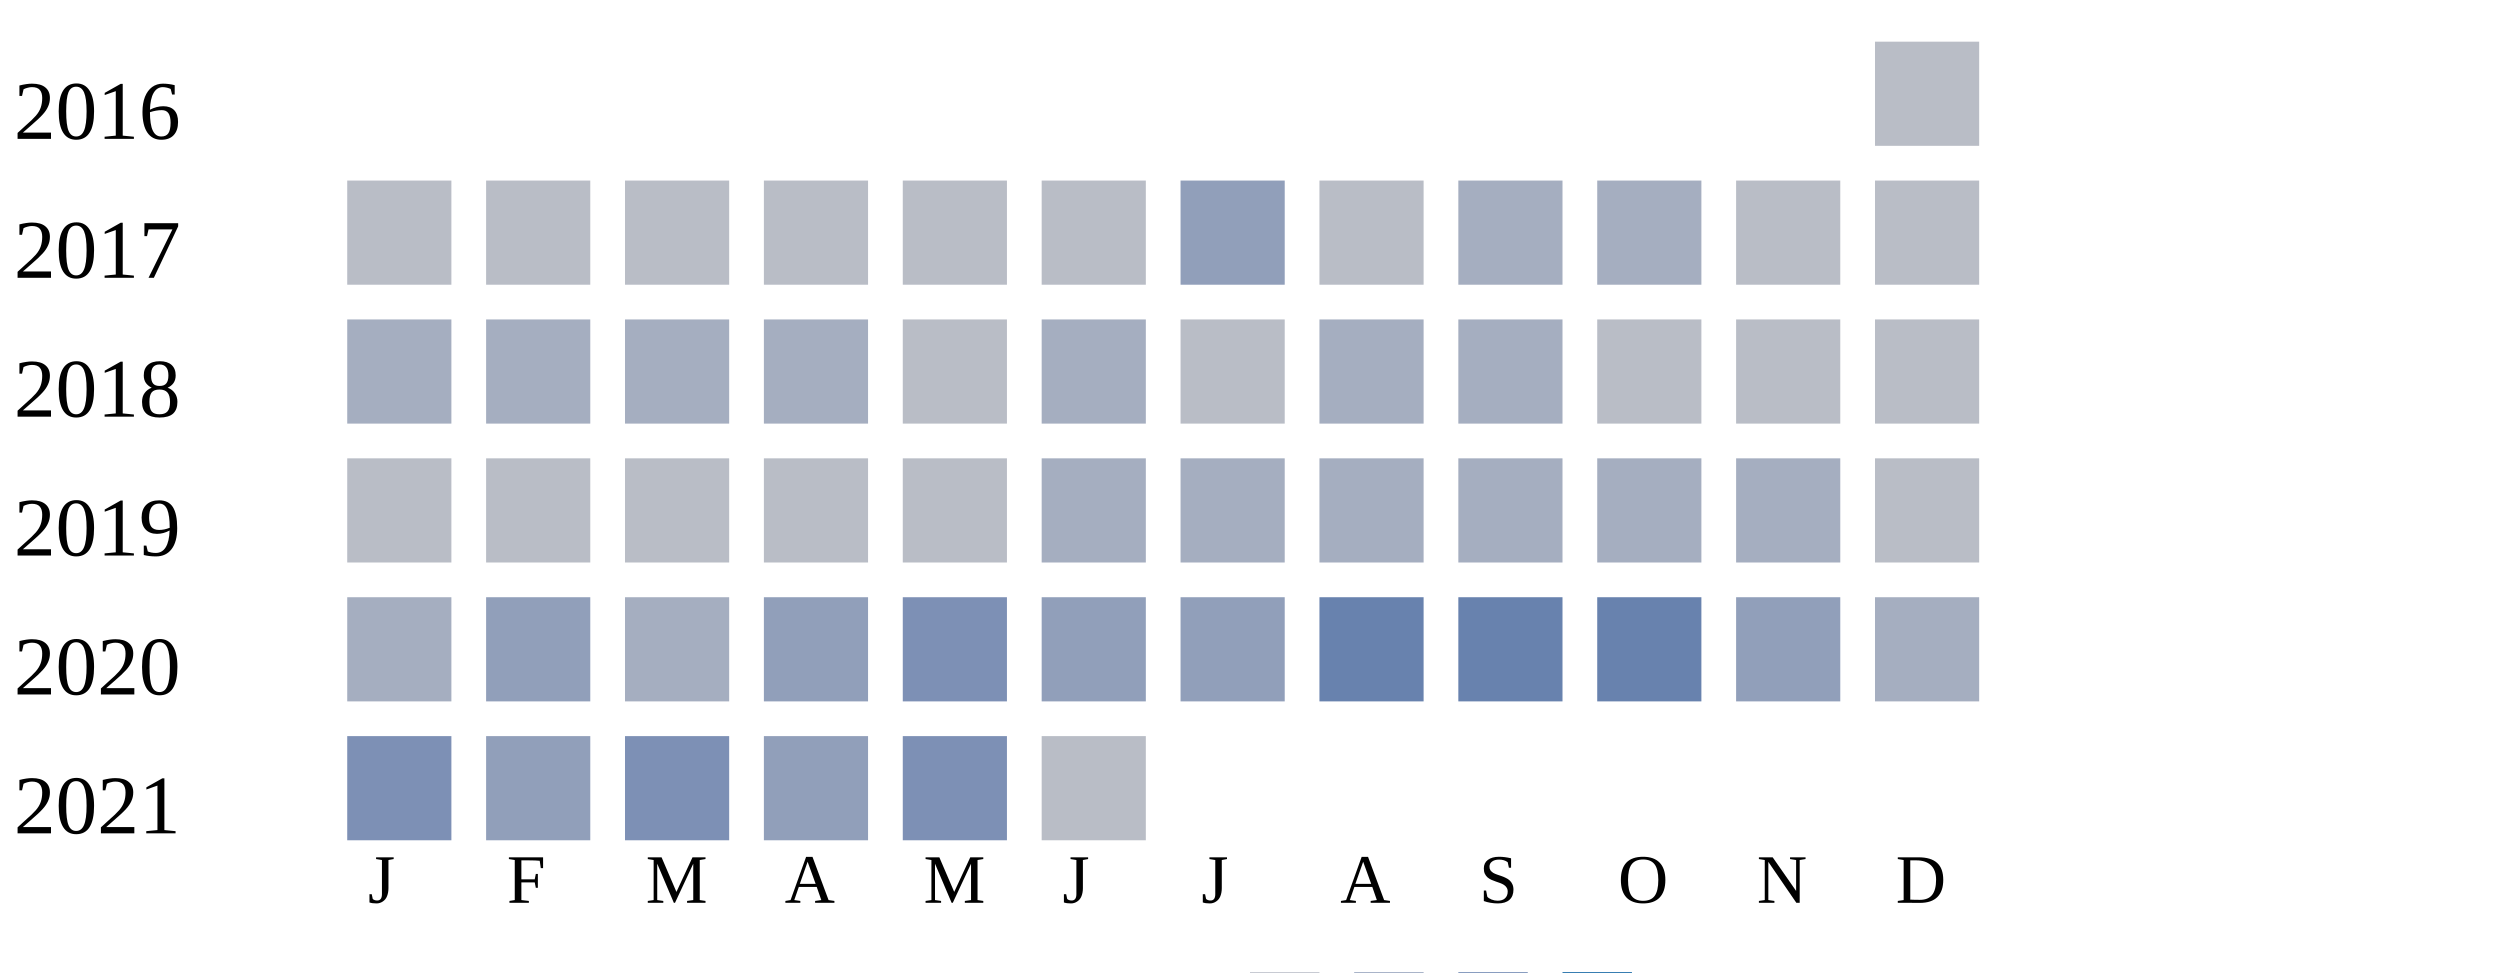
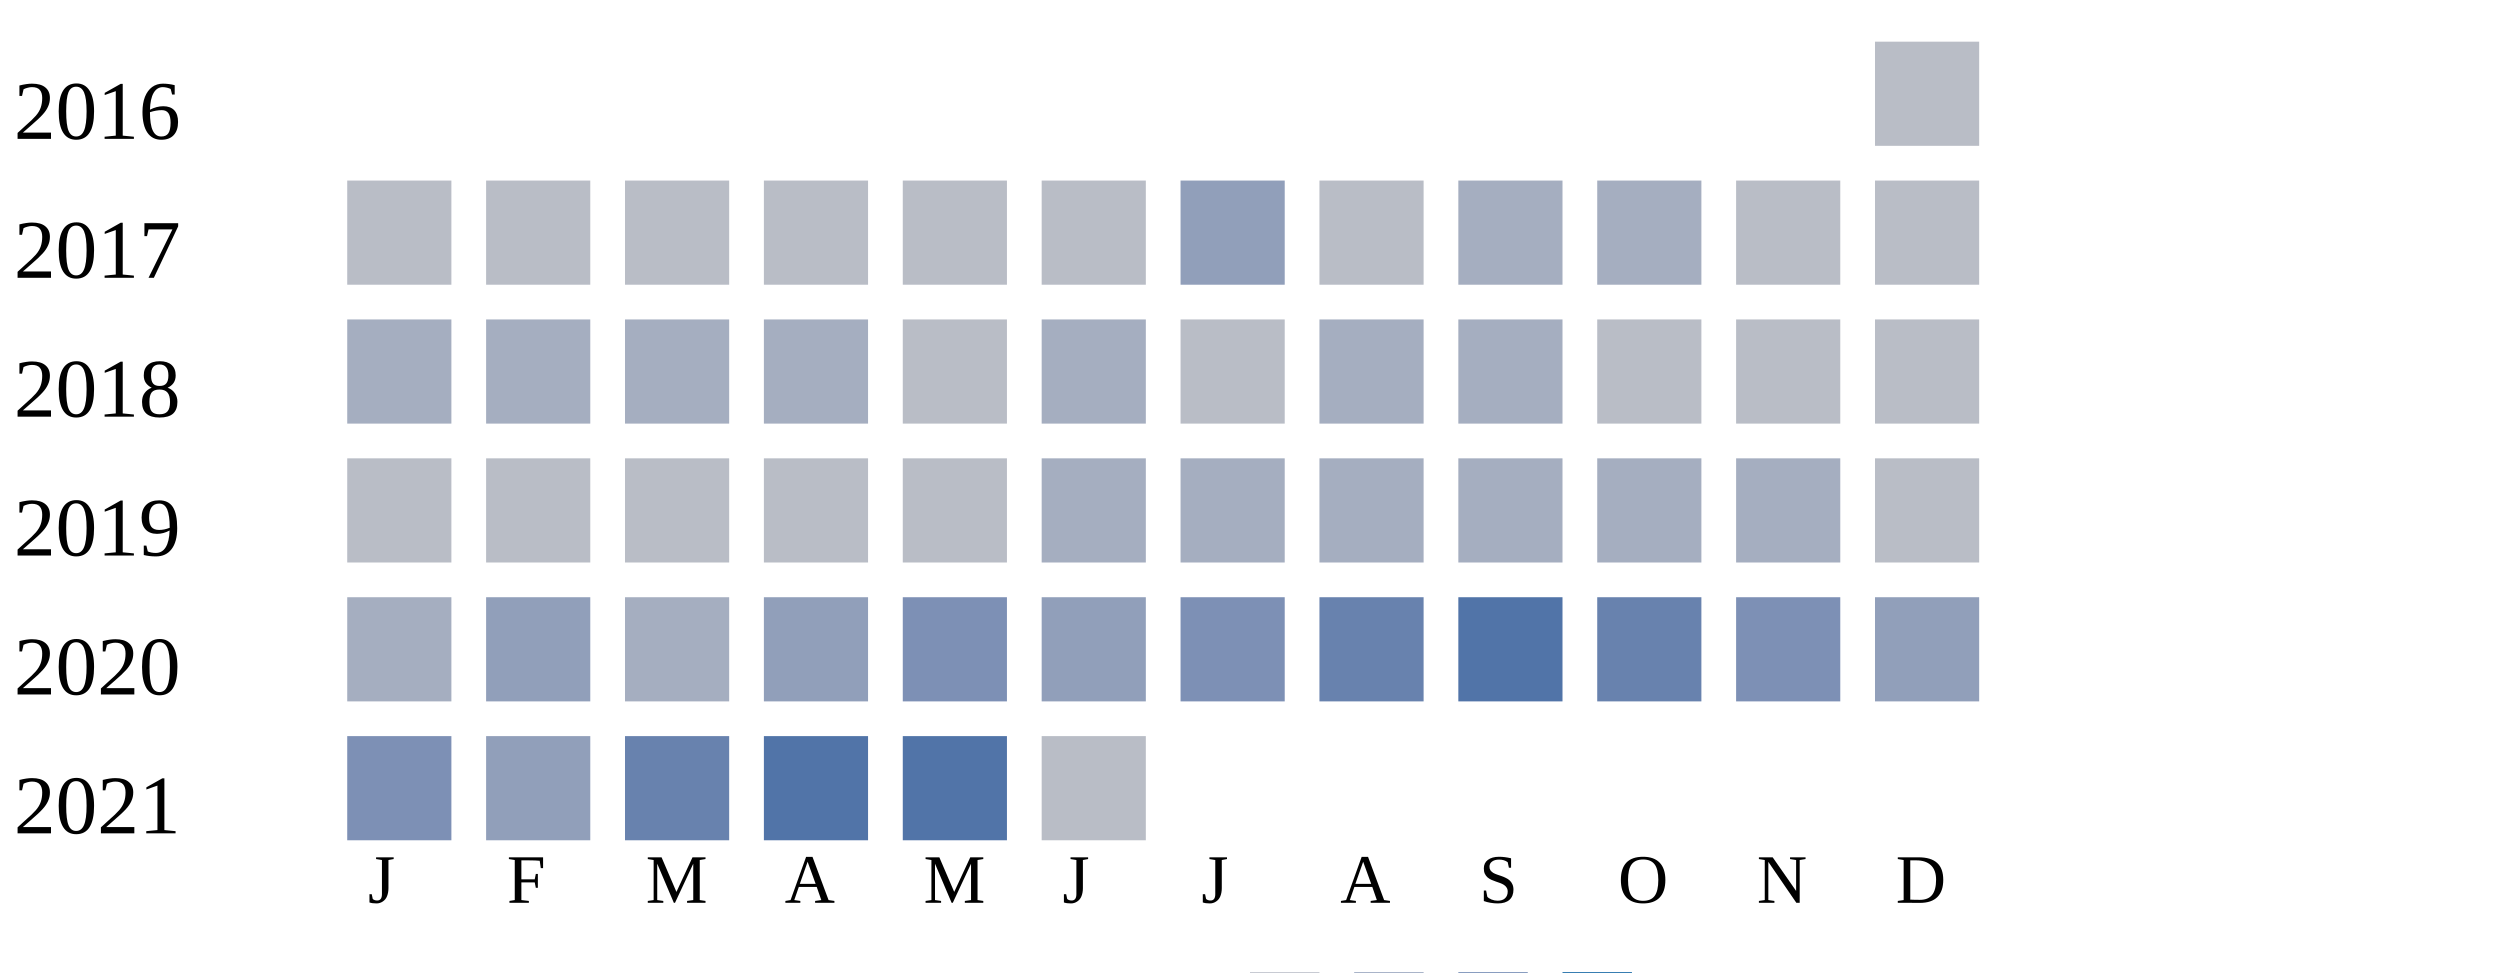
<svg xmlns="http://www.w3.org/2000/svg" width="360" height="140">
  <g transform="translate(0 0)">
    <text x="2" y="20">2016</text>
    <rect x="270" y="6" width="15" height="15" fill="#b9bdc6" />
  </g>
  <g transform="translate(0 20)">
    <text x="2" y="20">2017</text>
    <rect x="50" y="6" width="15" height="15" fill="#b9bdc6" />
    <rect x="70" y="6" width="15" height="15" fill="#b9bdc6" />
    <rect x="90" y="6" width="15" height="15" fill="#b9bdc6" />
    <rect x="110" y="6" width="15" height="15" fill="#b9bdc6" />
    <rect x="130" y="6" width="15" height="15" fill="#b9bdc6" />
    <rect x="150" y="6" width="15" height="15" fill="#b9bdc6" />
    <rect x="170" y="6" width="15" height="15" fill="#919fba" />
    <rect x="190" y="6" width="15" height="15" fill="#b9bdc6" />
    <rect x="210" y="6" width="15" height="15" fill="#a5aec0" />
    <rect x="230" y="6" width="15" height="15" fill="#a5aec0" />
    <rect x="250" y="6" width="15" height="15" fill="#b9bdc6" />
    <rect x="270" y="6" width="15" height="15" fill="#b9bdc6" />
  </g>
  <g transform="translate(0 40)">
    <text x="2" y="20">2018</text>
    <rect x="50" y="6" width="15" height="15" fill="#a5aec0" />
    <rect x="70" y="6" width="15" height="15" fill="#a5aec0" />
    <rect x="90" y="6" width="15" height="15" fill="#a5aec0" />
    <rect x="110" y="6" width="15" height="15" fill="#a5aec0" />
    <rect x="130" y="6" width="15" height="15" fill="#b9bdc6" />
    <rect x="150" y="6" width="15" height="15" fill="#a5aec0" />
    <rect x="170" y="6" width="15" height="15" fill="#b9bdc6" />
    <rect x="190" y="6" width="15" height="15" fill="#a5aec0" />
    <rect x="210" y="6" width="15" height="15" fill="#a5aec0" />
    <rect x="230" y="6" width="15" height="15" fill="#b9bdc6" />
    <rect x="250" y="6" width="15" height="15" fill="#b9bdc6" />
    <rect x="270" y="6" width="15" height="15" fill="#b9bdc6" />
  </g>
  <g transform="translate(0 60)">
    <text x="2" y="20">2019</text>
    <rect x="50" y="6" width="15" height="15" fill="#b9bdc6" />
    <rect x="70" y="6" width="15" height="15" fill="#b9bdc6" />
    <rect x="90" y="6" width="15" height="15" fill="#b9bdc6" />
    <rect x="110" y="6" width="15" height="15" fill="#b9bdc6" />
    <rect x="130" y="6" width="15" height="15" fill="#b9bdc6" />
    <rect x="150" y="6" width="15" height="15" fill="#a5aec0" />
    <rect x="170" y="6" width="15" height="15" fill="#a5aec0" />
    <rect x="190" y="6" width="15" height="15" fill="#a5aec0" />
    <rect x="210" y="6" width="15" height="15" fill="#a5aec0" />
    <rect x="230" y="6" width="15" height="15" fill="#a5aec0" />
    <rect x="250" y="6" width="15" height="15" fill="#a5aec0" />
    <rect x="270" y="6" width="15" height="15" fill="#b9bdc6" />
  </g>
  <g transform="translate(0 80)">
    <text x="2" y="20">2020</text>
    <rect x="50" y="6" width="15" height="15" fill="#a5aec0" />
    <rect x="70" y="6" width="15" height="15" fill="#919fba" />
    <rect x="90" y="6" width="15" height="15" fill="#a5aec0" />
    <rect x="110" y="6" width="15" height="15" fill="#919fba" />
    <rect x="130" y="6" width="15" height="15" fill="#7d90b5" />
    <rect x="150" y="6" width="15" height="15" fill="#919fba" />
-     <rect x="170" y="6" width="15" height="15" fill="#919fba" />
+     <rect x="170" y="6" width="15" height="15" fill="#7d90b5" />
    <rect x="190" y="6" width="15" height="15" fill="#6882ae" />
-     <rect x="210" y="6" width="15" height="15" fill="#6882ae" />
+     <rect x="210" y="6" width="15" height="15" fill="#5174a8" />
    <rect x="230" y="6" width="15" height="15" fill="#6882ae" />
-     <rect x="250" y="6" width="15" height="15" fill="#919fba" />
-     <rect x="270" y="6" width="15" height="15" fill="#a5aec0" />
+     <rect x="250" y="6" width="15" height="15" fill="#7d90b5" />
+     <rect x="270" y="6" width="15" height="15" fill="#919fba" />
  </g>
  <g transform="translate(0 100)">
    <text x="2" y="20">2021</text>
    <rect x="50" y="6" width="15" height="15" fill="#7d90b5" />
    <rect x="70" y="6" width="15" height="15" fill="#919fba" />
-     <rect x="90" y="6" width="15" height="15" fill="#7d90b5" />
-     <rect x="110" y="6" width="15" height="15" fill="#919fba" />
-     <rect x="130" y="6" width="15" height="15" fill="#7d90b5" />
+     <rect x="90" y="6" width="15" height="15" fill="#6882ae" />
+     <rect x="110" y="6" width="15" height="15" fill="#5174a8" />
+     <rect x="130" y="6" width="15" height="15" fill="#5174a8" />
    <rect x="150" y="6" width="15" height="15" fill="#b9bdc6" />
  </g>
  <text style="font-size: 10px; text-align: center" x="53" y="130">J</text>
  <text style="font-size: 10px; text-align: center" x="73" y="130">F</text>
  <text style="font-size: 10px; text-align: center" x="93" y="130">M</text>
  <text style="font-size: 10px; text-align: center" x="113" y="130">A</text>
  <text style="font-size: 10px; text-align: center" x="133" y="130">M</text>
  <text style="font-size: 10px; text-align: center" x="153" y="130">J</text>
  <text style="font-size: 10px; text-align: center" x="173" y="130">J</text>
  <text style="font-size: 10px; text-align: center" x="193" y="130">A</text>
  <text style="font-size: 10px; text-align: center" x="213" y="130">S</text>
  <text style="font-size: 10px; text-align: center" x="233" y="130">O</text>
  <text style="font-size: 10px; text-align: center" x="253" y="130">N</text>
  <text style="font-size: 10px; text-align: center" x="273" y="130">D</text>
  <text style="font-size: 10px;" x="155" y="149">Less</text>
  <rect fill="#b9bdc6" width="10" height="10" x="180" y="140" />
  <rect fill="#919fba" width="10" height="10" x="195" y="140" />
  <rect fill="#6882ae" width="10" height="10" x="210" y="140" />
  <rect fill="#005a9c" width="10" height="10" x="225" y="140" />
  <text x="240" y="149" style="font-size: 10px;">More</text>
</svg>
